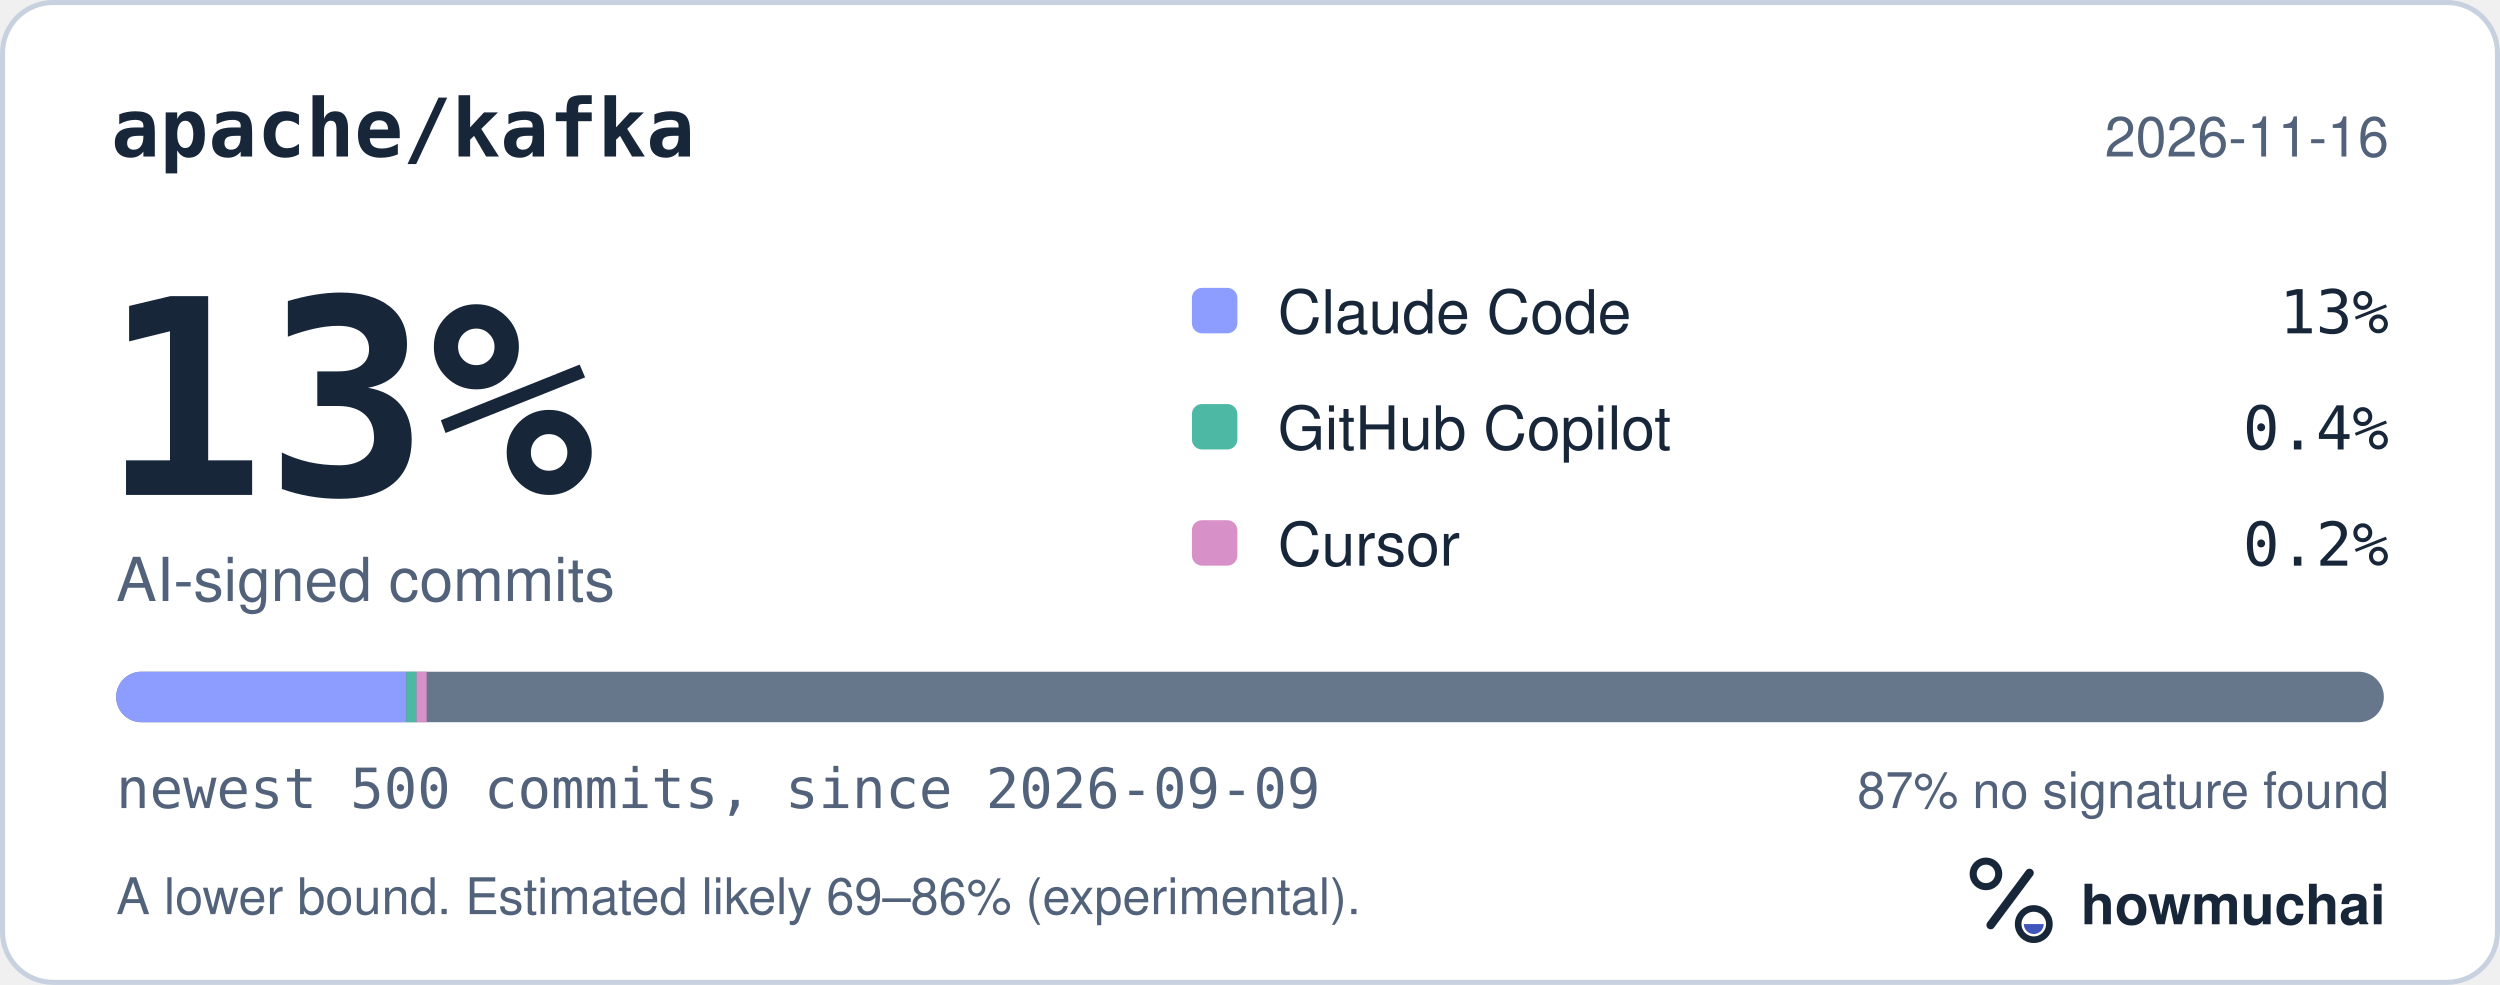
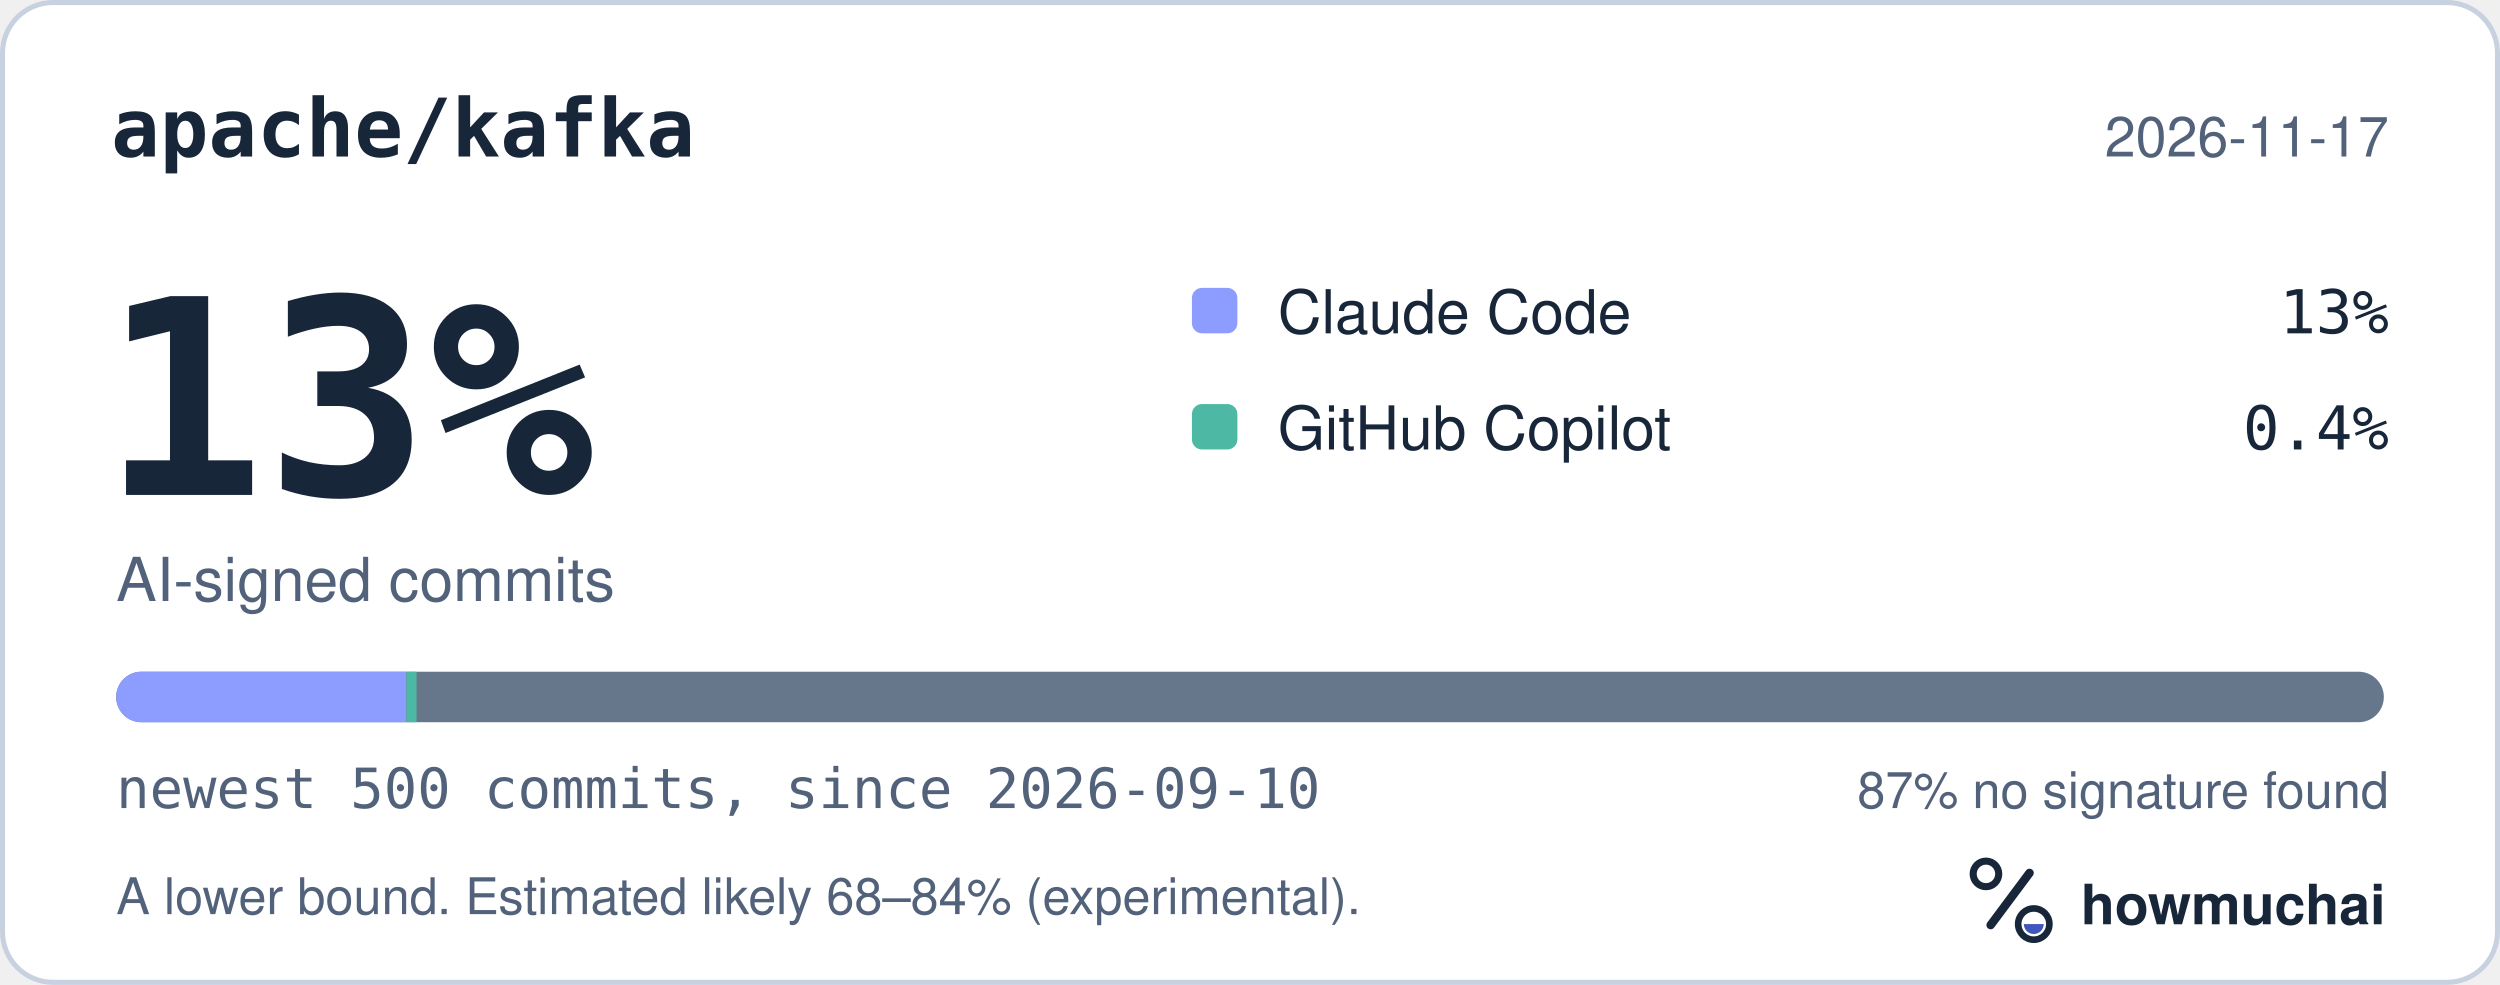
<svg xmlns="http://www.w3.org/2000/svg" width="495" height="195" viewBox="0 0 495 195" role="img" aria-labelledby="hm-t hm-d">
  <rect x="0.5" y="0.5" width="494" height="194" rx="10" fill="#FFFFFF" stroke="#C7D1DF" />
  <text x="22" y="31" fill="#18263A" font-family="ui-monospace, SF Mono, Menlo, Consolas, IBM Plex Mono, monospace" font-size="16" font-weight="600">apache/kafka</text>
-   <text x="473" y="31" fill="#52627A" font-family="-apple-system, BlinkMacSystemFont, Segoe UI, Helvetica, Arial, Fira Sans, sans-serif" font-size="11" text-anchor="end">2026-11-16</text>
+   <text x="473" y="31" fill="#52627A" font-family="-apple-system, BlinkMacSystemFont, Segoe UI, Helvetica, Arial, Fira Sans, sans-serif" font-size="11" text-anchor="end">2026-11-17</text>
  <text x="20" y="98" fill="#18263A" font-family="ui-monospace, SF Mono, Menlo, Consolas, IBM Plex Mono, monospace" font-size="54" font-weight="700">13%</text>
  <text x="23" y="119" fill="#52627A" font-family="-apple-system, BlinkMacSystemFont, Segoe UI, Helvetica, Arial, Fira Sans, sans-serif" font-size="12">AI-signed commits</text>
  <rect x="236" y="57" width="9" height="9" rx="2" fill="#8D9DFF" />
  <text x="253" y="66" fill="#18263A" font-family="-apple-system, BlinkMacSystemFont, Segoe UI, Helvetica, Arial, Fira Sans, sans-serif" font-size="12">Claude Code</text>
  <text x="473" y="66" fill="#18263A" font-family="ui-monospace, SF Mono, Menlo, Consolas, IBM Plex Mono, monospace" font-size="12" text-anchor="end">13%</text>
  <rect x="236" y="80" width="9" height="9" rx="2" fill="#4DB8A4" />
  <text x="253" y="89" fill="#18263A" font-family="-apple-system, BlinkMacSystemFont, Segoe UI, Helvetica, Arial, Fira Sans, sans-serif" font-size="12">GitHub Copilot</text>
  <text x="473" y="89" fill="#18263A" font-family="ui-monospace, SF Mono, Menlo, Consolas, IBM Plex Mono, monospace" font-size="12" text-anchor="end">0.4%</text>
-   <rect x="236" y="103" width="9" height="9" rx="2" fill="#D891C8" />
-   <text x="253" y="112" fill="#18263A" font-family="-apple-system, BlinkMacSystemFont, Segoe UI, Helvetica, Arial, Fira Sans, sans-serif" font-size="12">Cursor</text>
-   <text x="473" y="112" fill="#18263A" font-family="ui-monospace, SF Mono, Menlo, Consolas, IBM Plex Mono, monospace" font-size="12" text-anchor="end">0.2%</text>
  <defs>
    <clipPath id="hm-bar">
      <rect x="23" y="133" width="449" height="10" rx="5" />
    </clipPath>
  </defs>
  <rect x="23" y="133" width="449" height="10" rx="5" fill="#66768B" />
  <g clip-path="url(#hm-bar)">
    <rect x="23.00" y="133" width="57.47" height="10" fill="#8D9DFF" />
    <rect x="80.47" y="133" width="2.00" height="10" fill="#4DB8A4" />
-     <rect x="82.47" y="133" width="2.00" height="10" fill="#D891C8" />
  </g>
-   <text x="23" y="160" fill="#52627A" font-family="ui-monospace, SF Mono, Menlo, Consolas, IBM Plex Mono, monospace" font-size="11">newest 500 commits, since 2026-09-09</text>
+   <text x="23" y="160" fill="#52627A" font-family="ui-monospace, SF Mono, Menlo, Consolas, IBM Plex Mono, monospace" font-size="11">newest 500 commits, since 2026-09-10</text>
  <text x="473" y="160" fill="#52627A" font-family="-apple-system, BlinkMacSystemFont, Segoe UI, Helvetica, Arial, Fira Sans, sans-serif" font-size="10" text-anchor="end">87% no signature found</text>
-   <text x="23" y="181" fill="#52627A" font-family="-apple-system, BlinkMacSystemFont, Segoe UI, Helvetica, Arial, Fira Sans, sans-serif" font-size="10">A lower bound. Estimated likely 69–86% (experimental).</text>
+   <text x="23" y="181" fill="#52627A" font-family="-apple-system, BlinkMacSystemFont, Segoe UI, Helvetica, Arial, Fira Sans, sans-serif" font-size="10">A lower bound. Estimated likely 68–84% (experimental).</text>
  <g transform="translate(386 166) scale(0.046875)">
    <circle cx="154" cy="150" r="54" fill="none" stroke="#18263A" stroke-width="30" />
    <path d="M174 366 338 146" fill="none" stroke="#18263A" stroke-width="36" stroke-linecap="round" />
    <circle cx="356" cy="362" r="66" fill="none" stroke="#18263A" stroke-width="28" />
    <path d="M314 362a42 42 0 0 0 84 0Z" fill="#4056BC" />
  </g>
  <text x="412" y="183" fill="#18263A" font-family="-apple-system, BlinkMacSystemFont, Segoe UI, Helvetica, Arial, Fira Sans, sans-serif" font-size="11" font-weight="650">howmuchai</text>
</svg>
